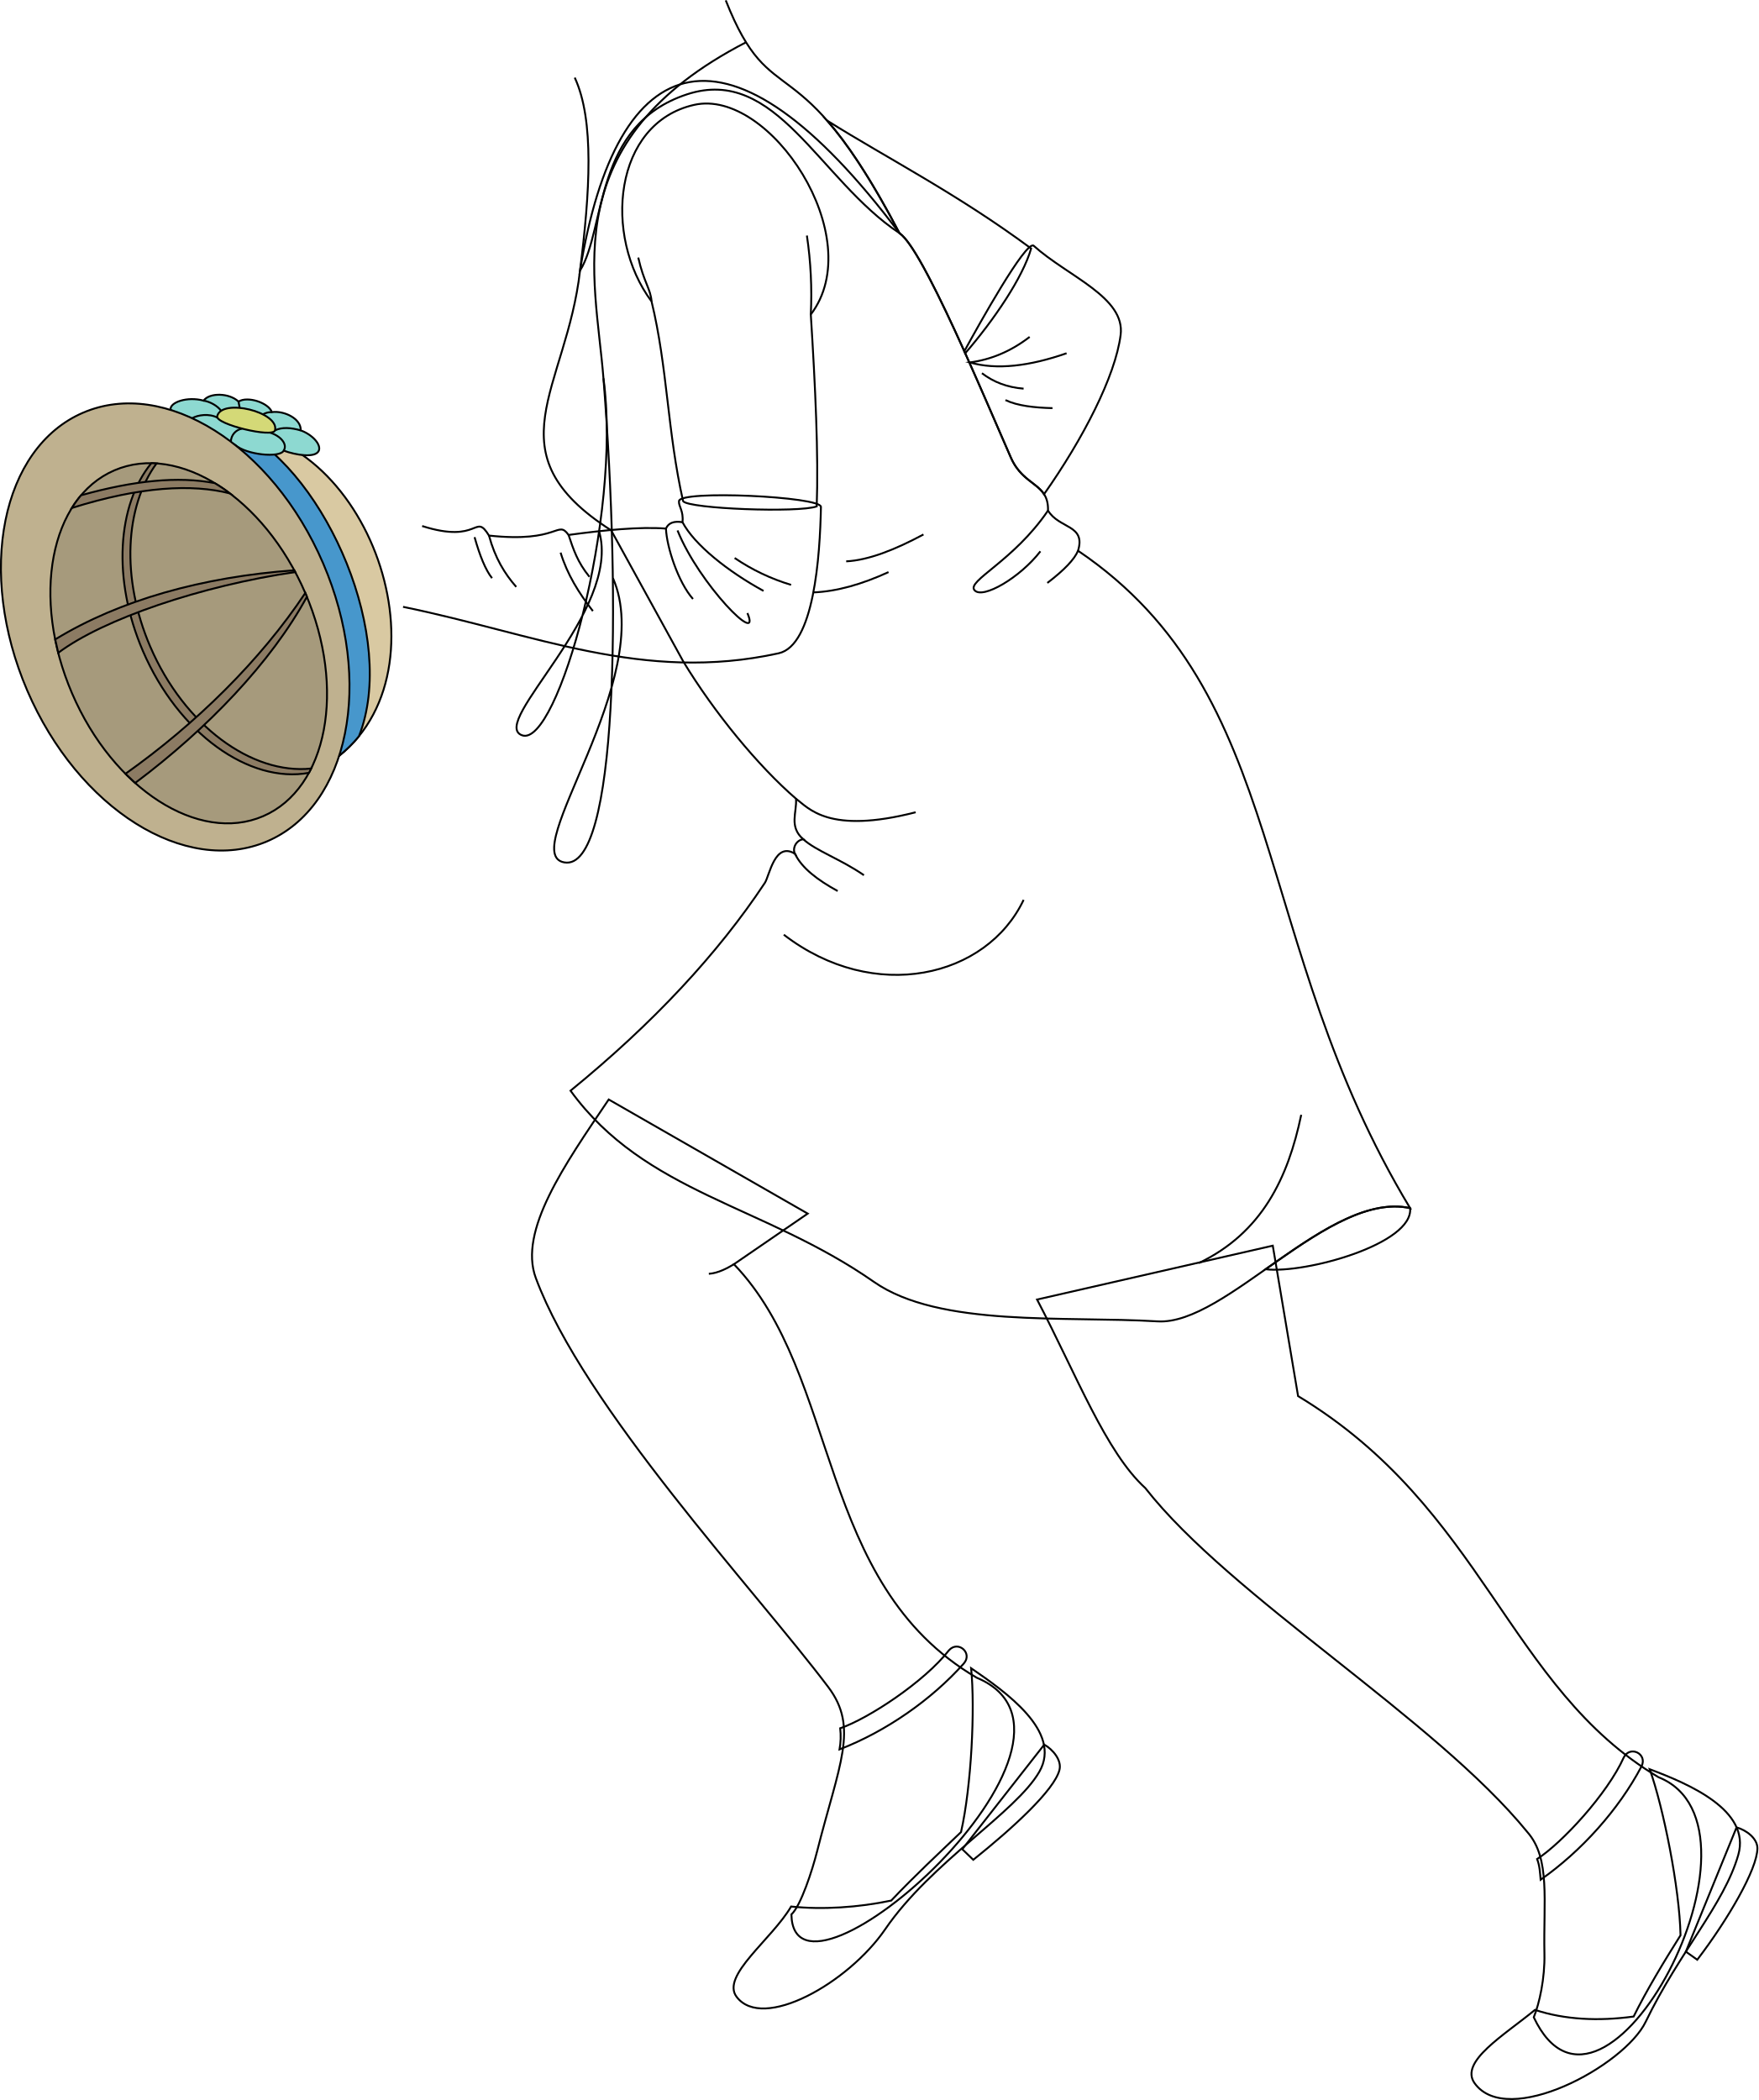
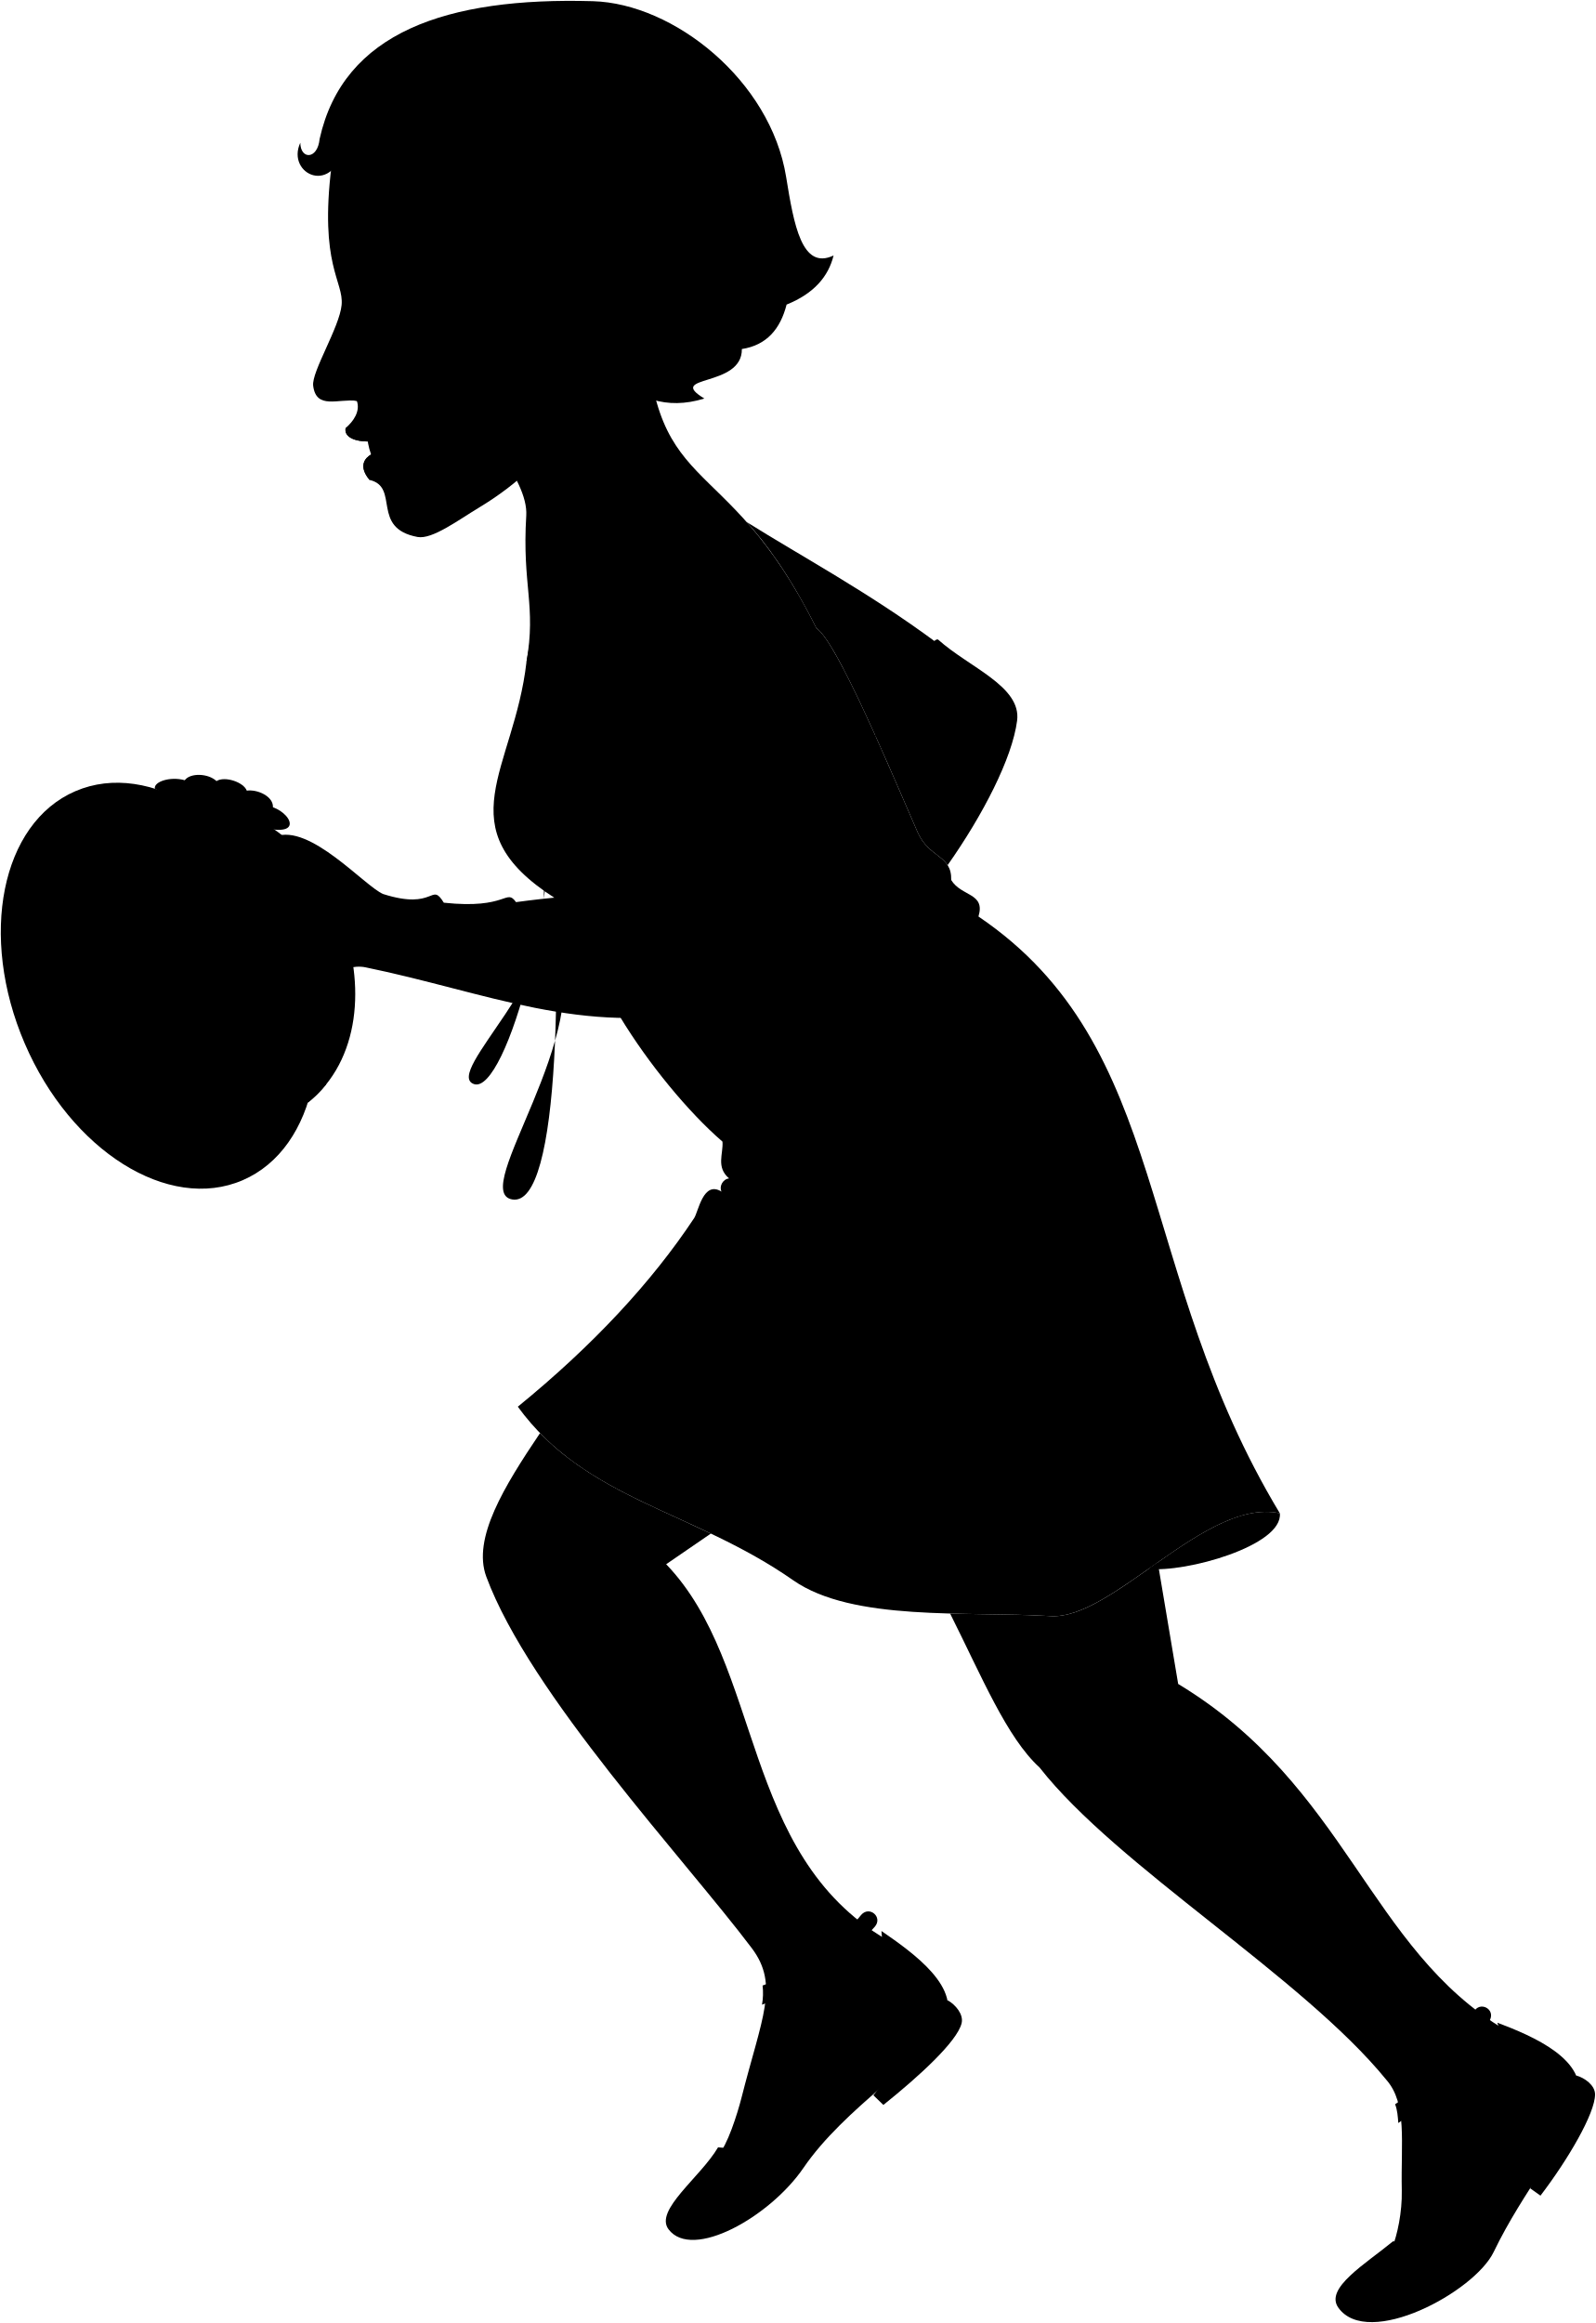
- <svg xmlns="http://www.w3.org/2000/svg" id="presence" viewBox="0 0 1851.28 2211.04">
-   <defs>
-     <style>
-       .cls-1 {
-         fill: #d9c9a2;
-       }
- 
-       .cls-1, .cls-2, .cls-3, .cls-4, .cls-5, .cls-6, .cls-7, .cls-8 {
-         stroke: #000;
-         stroke-miterlimit: 10;
-         stroke-width: 2px;
-       }
- 
-       .cls-2 {
-         fill: #4797cc;
-       }
- 
-       .cls-3 {
-         fill: #8dd9d1;
-       }
- 
-       .cls-4 {
-         fill: #d4d977;
-       }
- 
-       .cls-5 {
-         fill: #bfb18f;
-       }
- 
-       .cls-6 {
-         fill: #a69a7c;
-       }
- 
-       .cls-7 {
-         fill: #8c7b63;
-       }
- 
-       .cls-8 {
-         fill: none;
-       }
-     </style>
-   </defs>
-   <path id="hatLight" class="cls-1" d="M357.14,795.76c122.4-98.1,23.46-356.64-131.69-342.93C315.73,540.61,361.08,654.09,357.14,795.76Z" />
-   <path id="hatRibbon" class="cls-2" d="M254.57,453.44C344.34,501.16,418.45,671.74,378,775c-6.51,8.28-13.76,14.82-20.87,20.77L225.45,452.83A132.38,132.38,0,0,1,254.57,453.44Z" />
-   <path id="flowerPetal" class="cls-3" d="M247.61,468.48c11.86,10.47,47,13.92,51.09,6,13,4.73,33,7.92,36.83.34,3.1-6.54-6.54-17.2-18.93-21.68.69-12.39-17.62-21-30.35-19.24-3.56-9.88-25.59-17.17-35.11-11.08-9.82-9.26-30.63-9.6-36.79-1-16.95-4.72-36.1,1.72-34.73,9.74Z" />
-   <path id="flowerPollen" class="cls-4" d="M228.66,438.25c-2,8.39,58.86,23.21,60.9,14.82C294.26,433.76,233.36,418.93,228.66,438.25Z" />
-   <ellipse id="hatDark" class="cls-5" cx="184.51" cy="660.09" rx="169.54" ry="245.58" transform="translate(-245.72 126.55) rotate(-23.26)" />
-   <ellipse id="hatInner" class="cls-6" cx="198.73" cy="677.26" rx="133.67" ry="198.19" transform="translate(-251.34 133.56) rotate(-23.26)" />
-   <g id="hatFrame">
-     <path class="cls-7" d="M164.84,487.87c-33.14,45.31-37.71,120.71-6.63,193C194,764,265.1,815.75,327.64,809.19l-2.35,4.51c-62.85,11.57-137.55-41.53-174.86-128.3C118,610,123.48,531.6,159.35,487.64Z" />
-     <path class="cls-7" d="M132.13,814.66c74.38-52.75,142.12-119.32,189.33-190.37l1.68,4c-37.64,69.13-104.86,139.18-180.8,196.07Z" />
-     <path class="cls-7" d="M310.9,602.29c-99,14.42-202.1,49.49-249.56,85.05l-3.22-14.1c67.67-41.37,155.1-65.84,251.78-72.81Z" />
-     <path class="cls-7" d="M242,519.43c-40-10-93.72-7.38-166.35,15.4a111.1,111.1,0,0,1,9.69-13.37c55.9-15.61,102.32-20.22,140.7-12.81A158.74,158.74,0,0,1,242,519.43Z" />
+ <svg viewBox="0 0 1851.28 2694.08">
+   <g class="hat">
+     <path class="hatLight" d="M357.14,1278.8c122.4-98.1,23.46-356.64-131.69-342.93C315.73,1023.65,361.08,1137.13,357.14,1278.8Z" />
+     <path class="hatRibbon" d="M254.57,936.48C344.34,984.2,418.45,1154.78,378,1258c-6.51,8.28-13.76,14.82-20.87,20.77L225.45,935.87A132.38,132.38,0,0,1,254.57,936.48Z" />
+     <path class="flowerPetal" d="M247.61,951.52c11.86,10.47,47,13.91,51.09,6,13,4.73,33,7.91,36.83.34,3.1-6.54-6.54-17.21-18.93-21.68.69-12.39-17.62-21-30.35-19.24-3.56-9.88-25.59-17.18-35.11-11.08-9.82-9.27-30.63-9.6-36.79-1-16.95-4.72-36.1,1.72-34.73,9.74Z" />
+     <path class="flowerPollen" d="M228.66,921.29c-2,8.38,58.86,23.21,60.9,14.82C294.26,916.79,233.36,902,228.66,921.29Z" />
+     <ellipse class="hatDark" cx="184.51" cy="1143.13" rx="169.54" ry="245.58" transform="translate(-436.51 165.82) rotate(-23.26)" />
+     <ellipse class="hatInner" cx="198.73" cy="1160.3" rx="133.67" ry="198.19" transform="translate(-442.13 172.84) rotate(-23.26)" />
+     <g class="hatFrame">
+       <path d="M164.84,970.91c-33.14,45.31-37.71,120.71-6.63,193C194,1247,265.1,1298.79,327.64,1292.23l-2.35,4.51c-62.85,11.57-137.55-41.53-174.86-128.3-32.41-75.4-26.95-153.8,8.92-197.76Z" />
+       <path d="M132.13,1297.7c74.38-52.75,142.12-119.32,189.33-190.37l1.68,4c-37.64,69.13-104.86,139.17-180.8,196.07Z" />
+       <path d="M310.9,1085.33c-99,14.42-202.1,49.49-249.56,85.05l-3.22-14.1c67.67-41.37,155.1-65.85,251.78-72.81Z" />
+       <path d="M242,1002.47c-40-10-93.72-7.38-166.35,15.39a111.83,111.83,0,0,1,9.69-13.36c55.9-15.61,102.32-20.22,140.7-12.81A157.07,157.07,0,0,1,242,1002.47Z" />
+     </g>
+     <g class="flowerOverlapLine">
+       <path d="M316.6,936.18c-10.26-2.9-19.56-3.61-27-.07" />
+       <path d="M286.25,916.94a18.22,18.22,0,0,0-9.47,2.39" />
+       <path d="M251.14,905.86c.32,2.62.87,4.34,1.25,6.63" />
+       <path d="M214.35,904.86c6.5,1,14.55,5.26,18.47,10.72" />
+       <path d="M298.7,957.52c4.38-7-3.49-15.6-14.45-19" />
+       <path d="M228.89,922.74c-8.92-4.6-20.57-2.82-26.54.61" />
+       <path d="M255,934.33A14.2,14.2,0,0,0,243.08,948" />
+     </g>
  </g>
-   <g id="flowerOverlapLine">
-     <path class="cls-8" d="M316.6,453.14c-10.26-2.9-19.56-3.61-27-.07" />
-     <path class="cls-8" d="M286.25,433.9a18.22,18.22,0,0,0-9.47,2.39" />
-     <path class="cls-8" d="M251.14,422.82c.32,2.62.87,4.34,1.25,6.63" />
-     <path class="cls-8" d="M214.35,421.82c6.5,1,14.55,5.26,18.47,10.73" />
-     <path class="cls-8" d="M298.7,474.48c4.38-7-3.49-15.59-14.45-19" />
-     <path class="cls-8" d="M228.89,439.7c-8.92-4.6-20.57-2.82-26.54.61" />
-     <path class="cls-8" d="M255,451.29A14.2,14.2,0,0,0,243.08,465" />
+   <path class="skirtInner" d="M1484.63,1755c-47.05-10.25-101.08,28.38-152.19,64.38C1374.12,1824.31,1488.49,1792.79,1484.63,1755Z" />
+   <g class="soleLightTan">
+     <path d="M1828.34,2407c10,2.77,21.94,11.39,21.94,22,0,21.89-31.16,75.27-63.32,117.38l-12-8.53Z" />
+     <path d="M1099.46,2319.89c9,5.1,18.55,16.33,16,26.63-5.28,21.23-49.38,61.54-90.74,94.66L1013.16,2430Z" />
  </g>
-   <g id="heel">
-     <path class="cls-8" d="M1828.34,1924c10,2.77,21.94,11.39,21.94,22,0,21.88-31.16,75.27-63.32,117.37l-12-8.53Z" />
-     <path class="cls-8" d="M1099.46,1836.85c9,5.1,18.55,16.33,16,26.63-5.28,21.24-49.38,61.54-90.74,94.66L1013.16,1947Z" />
+   <g class="shoe">
+     <path d="M1736.9,2345.8c14.44,40.52,31.43,125.27,32.45,174.84-17.2,27.29-36,58.37-49.37,85.56-37.38,5.06-72.43,3.33-103.88-7-32,26.38-79.75,54.44-63.63,77.09,34.32,48.22,157.79-18.12,180.17-64.5,35.54-73.64,82.8-124,97.55-175.91C1843.52,2389,1778,2361.26,1736.9,2345.8Z" />
+     <path d="M1022.46,2239.46c4.25,42.8.32,124.15-10.63,172.51-23.27,22.34-48.17,45.36-73.53,72.14-34.51,7.28-72.53,9.75-105.36,6.26-20.33,34.67-74.16,72.86-57.42,95.06,27.5,36.46,117.58-14.35,156.44-71.15,48.37-70.68,137.64-122.8,162.33-165.92C1118.53,2306.05,1058.57,2264.35,1022.46,2239.46Z" />
  </g>
-   <g id="shoe">
-     <path class="cls-8" d="M1736.9,1862.76c14.44,40.52,31.43,125.27,32.45,174.84-17.2,27.29-36,58.37-49.37,85.56-37.38,5.06-72.43,3.33-103.88-7-32,26.39-79.75,54.44-63.63,77.09,34.32,48.22,157.79-18.12,180.17-64.5,35.54-73.64,82.8-124,97.55-175.9C1843.52,1905.94,1778,1878.22,1736.9,1862.76Z" />
-     <path class="cls-8" d="M1022.46,1756.42c4.25,42.8.32,124.15-10.63,172.51-23.27,22.34-48.17,45.36-73.53,72.14-34.51,7.28-72.53,9.75-105.36,6.26-20.33,34.68-74.16,72.86-57.42,95.06C803,2138.86,893.1,2088,932,2031.24c48.37-70.68,137.64-122.8,162.33-165.92C1118.53,1823,1058.57,1781.31,1022.46,1756.42Z" />
+   <g class="shoeStrap">
+     <path d="M1618.35,2440.39c26.3-17,74.19-68.79,91.29-107.1,6.71-13,25.3-3.45,18.59,9.58-23.77,45.21-63.25,89.24-106.17,119.28C1621.42,2454.55,1621.05,2447.33,1618.35,2440.39Z" />
+     <path d="M884.61,2302.7c29.61-10.15,88.57-48.89,114.4-81.95,9.66-11,25.39,2.75,15.74,13.78-34,38.15-81.92,71.61-130.82,90.43A77.15,77.15,0,0,0,884.61,2302.7Z" />
  </g>
-   <g id="shoeStrap">
-     <path class="cls-8" d="M1618.35,1957.35c26.3-17,74.19-68.79,91.29-107.1,6.71-13,25.3-3.44,18.59,9.58-23.77,45.21-63.25,89.25-106.17,119.28C1621.42,1971.51,1621.05,1964.29,1618.35,1957.35Z" />
-     <path class="cls-8" d="M884.61,1819.66c29.61-10.14,88.57-48.89,114.4-82,9.66-11,25.39,2.75,15.74,13.78-34,38.15-81.92,71.61-130.82,90.43A77.14,77.14,0,0,0,884.61,1819.66Z" />
+   <path class="skirt" d="M947.06,728.6c24.43,15.81,90.09,174.72,117.27,236.31,13.58,30.8,39.85,26.27,39.08,55.68,11.78,19.4,40,14.7,31.61,42.32,224.08,151.69,180,411,349.61,692.12-85.33-18.59-193.64,123.62-265.84,119.25-97.58-5.92-229.74,6.56-298.66-41.57-116.26-81.2-240.68-93-319.45-201.3C687.6,1560.56,756,1487,805.26,1412.61c4.87-7.35,10.45-43.92,31.73-30.63-3-5.62,1.15-14.48,8.75-15.31-15.42-13.23-6.56-28.34-7.66-42.67-39.54-34.12-85.9-90.39-118.73-144.57l-75.87-138c-127.59-81.61-47.13-148.28-32.82-273.29,38.57-238.21,157-278.44,336.4-39.52" />
+   <g class="necklaceDisplayLine">
+     <path d="M785.46,527.56c-201.7,104.13-158.72,244.7-150.11,353.8,18.57,235.23,15.14,519.76-41.27,509.67-50.55-9,97.78-192.25,51.31-299.27" />
+     <path d="M635.35,881.36c19.78,145.15-48.5,389-85.62,375.87-36-12.71,105.4-130.8,81-214.94" />
  </g>
-   <path id="skirtInner" class="cls-8" d="M1484.63,1272c-47.05-10.26-101.08,28.37-152.19,64.37C1374.12,1341.27,1488.49,1309.75,1484.63,1272Z" />
-   <g id="skinEastAsian">
-     <path class="cls-8" d="M1340.05,1311.54l26.64,158.38c196.07,118.43,220.47,306.67,379.43,401.24,130.89,52.33-57.86,408.57-131.29,252.8,6-14.77,11.77-41.21,11.23-66.72-1.19-55.91,6.51-100.4-17.91-128.22-97-119.28-312.43-247.45-402.33-362.28-41.48-37.87-72.1-118.39-113.94-198.5Z" />
-     <path class="cls-8" d="M640.89,1157.64c-46.62,68.84-95.15,138.33-76.78,187.87,50.59,136.39,230.36,327.77,308,430.85,32.26,42.83,11.44,81-11.87,173.07-4.9,19.34-16.92,56.85-27,66.29,2.24,121.84,349.13-185,195.1-249.3-169.81-99.35-142.71-317.94-255.62-435.36l77.68-53.29Z" />
+   <g class="glove">
+     <path d="M444.46,1036.85c61,19.43,55.12-14.72,70.37,10.05,74.39,8,71.74-17.16,83.77-.67,38.53-5.17,74.75-8.78,102.54-6.7,2.77-6.33,8.94-8.08,17.42-6.7,1.34-12.07-4.24-16.65-3.69-22.12.26-12.06,149.71-4.82,149.46,6-1,51.6-7.22,145.94-44.57,154.14-142.93,31.39-256.57-20.48-395.4-48.92-29-6.49-62.91,28.11-119.91-.39-19.68,21.71-56.32,17-50.21-11.53-10.56-5.57-12.21-19-6.11-29.18-11.53-5.43-12.21-23.75-4.07-34.6-7.46-35.29,40-59.71,75.32-76C359.41,954.66,423.19,1027.94,444.46,1036.85Z" />
+     <path d="M1064.33,964.91c10.06,22.82,27.08,26.25,34.91,38.45,40.94-58.12,75-124.05,80.61-167.6,5.14-39.85-55.63-61.63-91.63-94-8.33-5.34-57.59,83.1-72.93,111.15C1034.5,895.49,1052.85,938.89,1064.33,964.91Z" />
  </g>
-   <path id="skinFoldLine" class="cls-8" d="M772.76,1331.06c-6.62,3.92-16.19,9.37-26.46,10.1" />
-   <path id="skirt" class="cls-8" d="M947.06,245.56c24.43,15.81,90.09,174.72,117.27,236.31,13.58,30.8,39.85,26.27,39.08,55.68,11.78,19.4,40,14.71,31.61,42.32,224.08,151.69,180,411,349.61,692.13-85.33-18.6-193.64,123.62-265.84,119.24-97.58-5.91-229.74,6.56-298.66-41.57-116.26-81.2-240.68-93-319.45-201.3C687.6,1077.52,756,1004,805.26,929.58c4.87-7.36,10.45-43.93,31.73-30.64-3-5.62,1.15-14.47,8.75-15.31-15.42-13.23-6.56-28.34-7.66-42.67-39.54-34.12-85.9-90.39-118.73-144.57l-75.87-138c-127.59-81.61-47.13-148.28-32.82-273.29,38.57-238.21,157-278.44,336.4-39.52" />
-   <g id="clothesFoldLine">
-     <path class="cls-8" d="M1370,1173.75c-13.91,66.62-41.38,124.29-107.91,156.15" />
-     <path class="cls-8" d="M1077.71,947.45c-38.76,81.72-157.14,110-252.48,36.67" />
-     <path class="cls-8" d="M837,898.94c7.21,15.13,24,27.73,44.94,39.21" />
-     <path class="cls-8" d="M845.74,883.63c13.62,12.33,39,20.76,63.86,37.84" />
-     <path class="cls-8" d="M838.08,841c13.34,9.73,34.09,37.8,126,14.21" />
-     <path class="cls-8" d="M1135,579.87c-3.71,9-14.53,20.34-32.3,33.9" />
-     <path class="cls-8" d="M1084.07,354.72c-20.16,15.53-41.21,24-63,26.89,28.39,8.14,62.85,3.91,101.88-9.67" />
-     <path class="cls-8" d="M1033.83,392.93c12.14,9.33,26.65,14.94,43.87,16.27" />
-     <path class="cls-8" d="M1108.12,429.72c-19.33-.49-36.88-2.46-49.52-8.49" />
-     <path class="cls-8" d="M1103.41,537.55c-36.32,53.48-86,74.14-77.36,83.91s48.11-13.45,69.34-41" />
-     <path class="cls-8" d="M972.28,562.73c-30.16,16.16-58,27.14-81.36,28.3" />
-     <path class="cls-8" d="M935.49,602.35c-28,12.83-54.58,20.43-79.16,21.38" />
-     <path class="cls-8" d="M773.47,587.5a215.91,215.91,0,0,0,59.43,28.3" />
-     <path class="cls-8" d="M718.56,549.79c12.54,23.84,47.83,51.86,85.33,72.37" />
-     <path class="cls-8" d="M713.33,558.49c22.64,56.6,89.15,123.81,73.58,87" />
-     <path class="cls-8" d="M701.14,556.49C702,576.18,714,613,729.6,630.65" />
-     <path class="cls-8" d="M598.6,563.19c5.06,15.11,9.31,28.55,22,44.12" />
-     <path class="cls-8" d="M590.22,581.84c7.08,23.08,19.11,42.35,34,61.55" />
-     <path class="cls-8" d="M514.83,563.86c6.36,23.75,16.69,40.41,28.7,54.06" />
-     <path class="cls-8" d="M499.66,565.56c5.5,19.61,11.56,34.59,18.39,43.16" />
+   <g class="clothesOverlapLine">
+     <path d="M244.06,1046.26c16.79-13.94,32.29-24.64,46.14-31.21" />
+     <path d="M248.13,1080.86c11.32-15.55,30-28.53,39.72-32.18" />
+     <path d="M254.24,1110c5.21-9.44,19-22.42,28.33-26.47" />
+     <path d="M304.45,1121.57c-3.62-2.31-8.08-4.74-10.92-8.39" />
  </g>
-   <g id="necklaceDisplayLine">
-     <path class="cls-8" d="M785.46,44.52c-201.7,104.13-158.72,244.7-150.11,353.8C653.92,633.55,650.49,918.08,594.08,908c-50.55-9,97.78-192.25,51.31-299.27" />
-     <path class="cls-8" d="M635.35,398.32c19.78,145.15-48.5,389-85.62,375.87-36-12.71,105.4-130.8,81-214.94" />
+   <g class="clothesFoldLine">
+     <path d="M1370,1656.78c-13.91,66.63-41.38,124.3-107.91,156.15" />
+     <path d="M1077.71,1430.49c-38.76,81.72-157.14,110-252.48,36.67" />
+     <path d="M837,1382c7.21,15.13,24,27.73,44.94,39.21" />
+     <path d="M845.74,1366.67c13.62,12.33,39,20.76,63.86,37.84" />
+     <path d="M838.08,1324c13.34,9.73,34.09,37.8,126,14.21" />
+     <path d="M1135,1062.91c-3.71,9-14.53,20.34-32.3,33.9" />
+     <path d="M1084.07,837.76c-20.16,15.52-41.21,24-63,26.89,28.39,8.14,62.85,3.91,101.88-9.67" />
+     <path d="M1033.83,876c12.14,9.33,26.65,14.94,43.87,16.27" />
+     <path d="M1108.12,912.76c-19.33-.49-36.88-2.46-49.52-8.49" />
+     <path d="M1103.41,1020.59c-36.32,53.48-86,74.14-77.36,83.91s48.11-13.45,69.34-41" />
+     <path d="M972.28,1045.77c-30.16,16.16-58,27.13-81.36,28.3" />
+     <path d="M935.49,1085.39c-28,12.83-54.58,20.43-79.16,21.38" />
+     <path d="M773.47,1070.53a215.66,215.66,0,0,0,59.43,28.31" />
+     <path d="M718.56,1032.83c12.54,23.84,47.83,51.85,85.33,72.37" />
+     <path d="M713.33,1041.53c22.64,56.6,89.15,123.81,73.58,87" />
+     <path d="M701.14,1039.53c.87,19.68,12.9,56.48,28.46,74.16" />
+     <path d="M598.6,1046.23c5.06,15.11,9.31,28.55,22,44.11" />
+     <path d="M590.22,1064.87c7.08,23.09,19.11,42.36,34,61.56" />
+     <path d="M514.83,1046.9c6.36,23.75,16.69,40.41,28.7,54.06" />
+     <path d="M499.66,1048.6c5.5,19.6,11.56,34.59,18.39,43.16" />
  </g>
-   <g id="glove">
-     <path class="cls-8" d="M424.36,638.92c138.83,28.44,252.47,80.31,395.4,48.92,37.35-8.2,43.56-102.53,44.57-154.14.25-10.84-149.2-18.09-149.46-6-.55,5.47,5,10.05,3.69,22.12-8.48-1.38-14.65.38-17.42,6.7-27.79-2.08-64,1.53-102.54,6.7-12-16.49-9.38,8.71-83.77.67-15.25-24.77-9.38,9.38-70.37-10.05" />
-     <path class="cls-8" d="M1064.33,481.87c10.06,22.82,27.08,26.26,34.91,38.46,40.94-58.12,75-124.06,80.61-167.61,5.14-39.85-55.63-61.63-91.63-94.05-8.33-5.34-57.59,83.1-72.93,111.15C1034.5,412.46,1052.85,455.85,1064.33,481.87Z" />
+   <path class="teeth" d="M426.13,508.34c46.73-5.22,61.66,12.16,6.53,24A78.36,78.36,0,0,1,426.13,508.34Z" />
+   <g class="eye">
+     <circle class="sclera" cx="439.76" cy="341.11" r="38.52" />
+     <path class="irisDarkBrown" d="M425,366.88c-2.48.3-9.66-9-11.18-21.3s3.22-23.06,5.7-23.37A127.7,127.7,0,0,1,425,366.88Z" />
+     <path class="pupil" d="M417.82,353.9c-2,.24-3.46-3.52-4.05-8.32s-.07-8.81,1.92-9.05A68.75,68.75,0,0,1,417.82,353.9Z" />
  </g>
-   <g id="skinEastAsian-2" data-name="skinEastAsian">
-     <path class="cls-8" d="M605.11,81.71c20.85,44.9,15.95,120.82,5.55,203.37,27.73-45.3,13.87-153.45,112.78-185.8,93.66-30.64,138.65,89.66,223.62,146.28C839,39.19,813.1,124.24,764.11.37" />
-     <path class="cls-8" d="M686,317.4c-51.54-69.23-39.9-188,44.9-207C810.29,92.5,915.2,250.05,853.65,331.12c4.8,76.1,8.17,147.59,6.24,202.06-19.07,6.9-134.63,2.53-140.68-5.49C702.61,454.47,702.91,387.13,686,317.4Z" />
-     <path class="cls-8" d="M1016.24,371.94c30.54-35.36,60.55-79.71,69.4-110.28C1008.09,204.21,934.8,167,870.87,127c20.15,23,44.67,58.42,76.19,118.6C961.34,254.8,989.7,312.93,1016.24,371.94Z" />
+   <g class="skinEastAsian">
+     <path d="M1028.38,2249.46c-169.81-99.35-142.71-317.94-255.62-435.36l51.83-35.55c-73-34.83-143.38-60.19-198.13-116.54-41.5,61.65-78.82,122.11-62.35,166.54,50.59,136.39,230.36,327.77,308,430.85,32.26,42.83,11.44,81-11.87,173.07-4.9,19.33-16.92,56.85-27,66.29C835.52,2620.6,1182.41,2313.78,1028.38,2249.46Z" />
+     <path d="M1746.12,2354.2c-159-94.57-183.36-282.82-379.43-401.25L1343,1812c-45.41,31.86-89.07,64.42-124.19,62.29-35.84-2.17-76.35-1.87-116.67-3,36.77,73.22,65.68,143.78,103.7,178.49,89.9,114.83,305.31,243,402.33,362.28,24.42,27.81,16.72,72.3,17.91,128.22.54,25.51-5.24,51.94-11.23,66.72C1688.26,2762.77,1877,2406.53,1746.12,2354.2Z" />
+     <path d="M484.39,426.27C553.69,485.25,613,556,610.47,597.81c-5,81.5,11.81,103.87.19,170.31,27.73-45.3,13.87-153.45,112.78-185.8C817.1,551.68,862.09,672,947.06,728.6c-108.91-219-195-140.67-198.84-378.35" />
+     <path d="M686,800.44c-51.54-69.23-39.9-188,44.9-207,79.37-17.87,184.28,139.69,122.73,220.76,4.8,76.1,8.17,147.59,6.24,202.06-19.07,6.9-134.63,2.53-140.68-5.49C702.61,937.51,702.91,870.17,686,800.44Z" />
+     <path d="M1016.24,855c30.54-35.36,60.55-79.71,69.4-110.28C1008.09,687.25,930,645.41,866.07,605.39c21.74,23.66,50.19,61.71,81,123.21C961.34,737.84,989.7,796,1016.24,855Z" />
+     <path d="M658.78,483.32c-17.67,41.95-59.44,79-102.55,105-24.56,14.79-54.9,37.59-71.88,34.43-54.63-10.2-20.28-58-55.65-66.15C407.46,531,438,519.76,458.82,520.94a62.12,62.12,0,0,0-3.95-8.72c-8-.53-21-.24-28.95-.26-12.16,0-27.17-4.19-25-15.57,8.92-7.47,17.35-19.48,13-31.49-21.35-2.84-47.19,10.56-50.64-17.58-2-16.14,30.57-67.75,33-93.63,2.61-27.49-26-46.09-11.71-161.31C365.66,38,659.19,367.69,666.79,429.7M420.14,361.39c8.71-2.68,26.58-12.13,38.55-15.85-11.84-7.1-30.88-11.34-43.58-15.64C412.29,338.91,414.51,355.09,420.14,361.39Z" />
  </g>
-   <g id="skinOverlapLine">
-     <path class="cls-8" d="M849.54,248a423.12,423.12,0,0,1,4.11,83.15" />
-     <path class="cls-8" d="M672,271.19c5.84,26.1,13,32.79,14,46.21" />
+   <g class="skinOverlapLine">
+     <path d="M849.54,731a423.12,423.12,0,0,1,4.11,83.15" />
+     <path d="M672,754.23c5.84,26.1,13,32.79,14,46.21" />
+     <path class="skinFoldLine" d="M772.76,1814.1c-6.62,3.92-16.19,9.37-26.46,10.1" />
+   </g>
+   <g class="head50__edited">
+     <g class="lipFemaleMedium">
+       <path d="M458.82,520.94c-11.15,13.92-17.08,25.26-30.12,35.66C407.46,531,438,519.76,458.82,520.94Z" />
+       <path d="M425.92,512c-12.16,0-27.17-4.19-25-15.57,17.12,1.44,30.5,12.58,53.95,15.83C446.9,511.69,433.88,512,425.92,512Z" />
+     </g>
+     <path class="cheekLine" d="M423.69,427.33c1.3,51.68,17.69,48.27,41.36,107" />
+     <path class="noseLine" d="M394.45,461.39c7.68-.85,21.19,8,34.38,1.06" />
+     <g class="eyeLidLine">
+       <path d="M415.11,329.9c-10.56-5.45-10.22-8.49-8.93-17.93" />
+       <path d="M420.14,361.39c-5.38,1.88-5.58,8.43.11,15.31" />
+     </g>
+     <path class="eyeCornerLine" d="M458.69,345.54a27.93,27.93,0,0,0,12.72,1.18" />
+     <path class="eyeCreaseLine" d="M444.82,331.11c-8.8-4.52-29.38-9.89-39.46-13.57" />
+     <path class="eyebrowBlack" d="M392.29,283.08c13.65,24.77,49.46-4.64,83.79,18.17C443.21,266.09,416.27,287.32,392.29,283.08Z" />
+     <path class="hairBlack" d="M399.87,165.4c-11.17,64-68.47,36.86-51.52.15.2,19.72,20.06,19.76,22.42-4.43C398.31,37.26,518.43-3.46,687.76,1.38c94,2.69,206.07,92,224.15,203.77,9,55.52,18.2,108.61,55.05,91.15-6,24.36-22.61,44.05-54.51,56.95-7.25,28.39-23.17,47.12-51.89,51.54.63,45.22-89.38,29.58-43.51,57.41-44.66,13.74-78.84-.51-107.7-28.92-36.35,15-65.49-5.56-76.68-32-15.33,41-74.35,24.42-61.82-10.8,22.7,30.78,53.26-20.51.66-72.08-61.41-21.45-96.46-42.59-90.4-97.67-21.78,17.92-45.21,9-52-12,20.36,10.05,26.44-11.17,17.3-20C432.46,175.37,413.46,193.44,399.87,165.4Z" />
  </g>
</svg>
